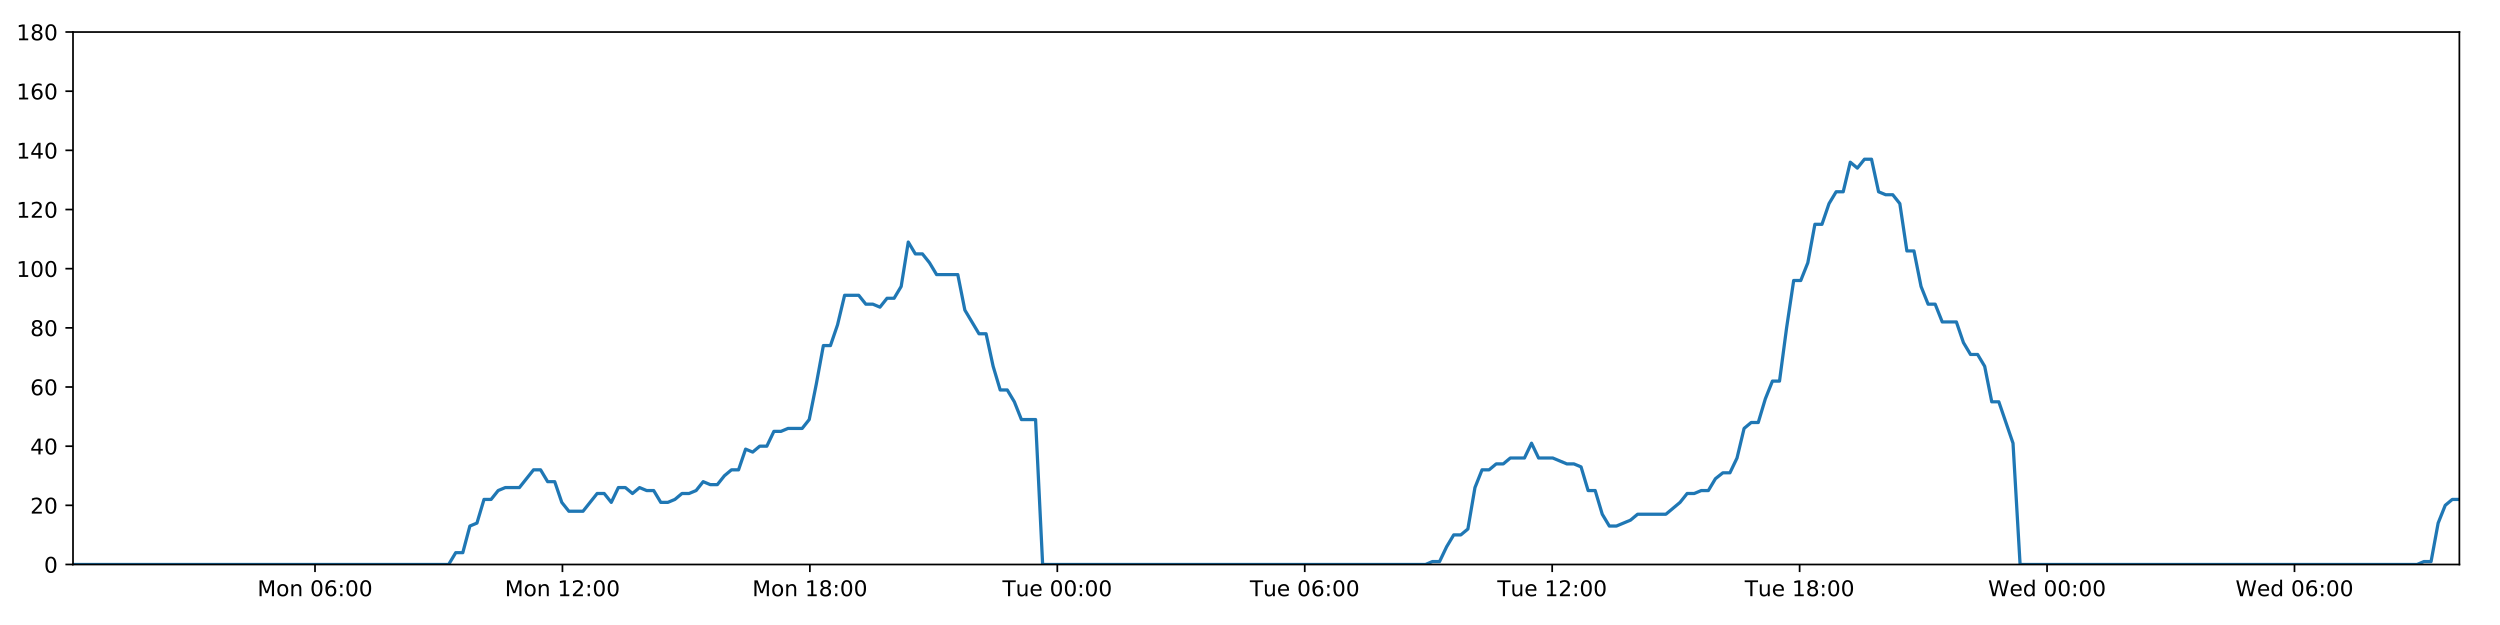
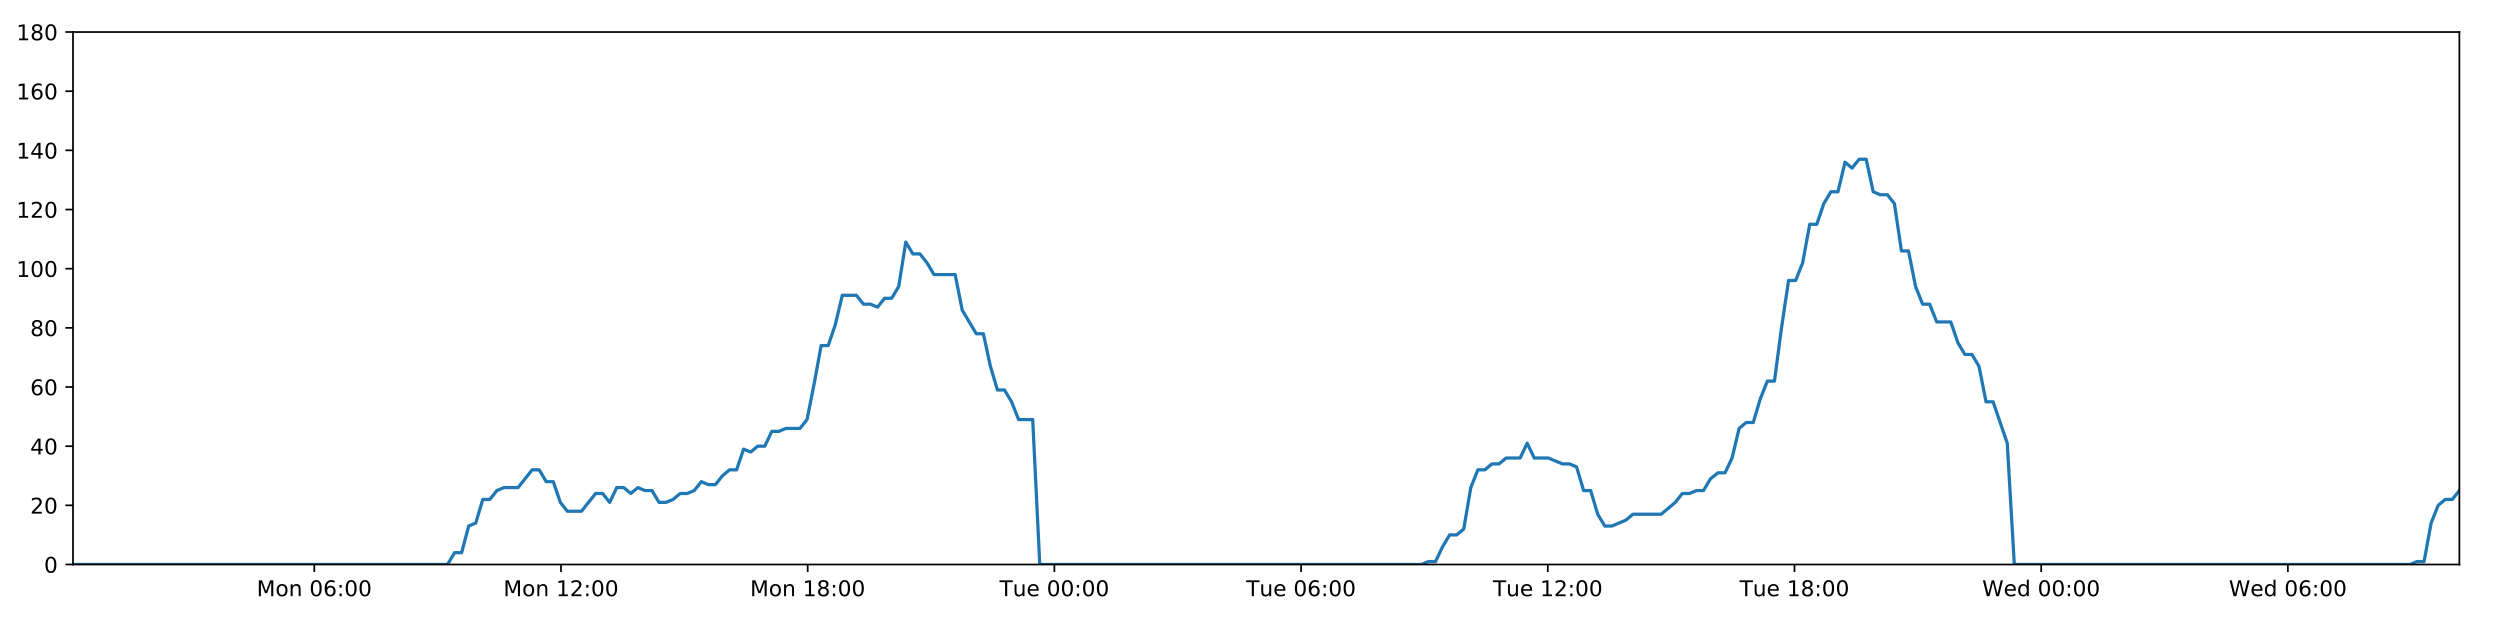
<svg xmlns="http://www.w3.org/2000/svg" xmlns:xlink="http://www.w3.org/1999/xlink" height="288pt" version="1.1" viewBox="0 0 1152 288" width="1152pt">
  <defs>
    <style type="text/css">
*{stroke-linecap:butt;stroke-linejoin:round;}
  </style>
  </defs>
  <g id="figure_1">
    <g id="patch_1">
      <path d="M 0 288  L 1152 288  L 1152 0  L 0 0  z " style="fill:#ffffff;" />
    </g>
    <g id="axes_1">
      <g id="patch_2">
        <path d="M 33.64 260.12  L 1133.28 260.12  L 1133.28 14.76  L 33.64 14.76  z " style="fill:#ffffff;" />
      </g>
      <g id="matplotlib.axis_1">
        <g id="xtick_1">
          <g id="line2d_1">
            <defs>
-               <path d="M 0 0  L 0 3.5  " id="m2677b15692" style="stroke:#000000;stroke-width:0.8;" />
-             </defs>
-             <g>
-               <use style="stroke:#000000;stroke-width:0.8;" x="145.155" xlink:href="#m2677b15692" y="260.12" />
+               <path d="M 0 0  L 0 3.5  " id="me477898069" style="stroke:#000000;stroke-width:0.8;" />
+             </defs>
+             <g>
+               <use style="stroke:#000000;stroke-width:0.8;" x="144.824" xlink:href="#me477898069" y="260.12" />
            </g>
          </g>
          <g id="text_1">
            <defs>
              <path d="M 9.812 72.906  L 24.516 72.906  L 43.109 23.297  L 61.812 72.906  L 76.516 72.906  L 76.516 0  L 66.891 0  L 66.891 64.016  L 48.094 14.016  L 38.188 14.016  L 19.391 64.016  L 19.391 0  L 9.812 0  z " id="DejaVuSans-77" />
              <path d="M 30.609 48.391  Q 23.391 48.391 19.188 42.75  Q 14.984 37.109 14.984 27.297  Q 14.984 17.484 19.156 11.844  Q 23.344 6.203 30.609 6.203  Q 37.797 6.203 41.984 11.859  Q 46.188 17.531 46.188 27.297  Q 46.188 37.016 41.984 42.703  Q 37.797 48.391 30.609 48.391  z M 30.609 56  Q 42.328 56 49.016 48.375  Q 55.719 40.766 55.719 27.297  Q 55.719 13.875 49.016 6.219  Q 42.328 -1.422 30.609 -1.422  Q 18.844 -1.422 12.172 6.219  Q 5.516 13.875 5.516 27.297  Q 5.516 40.766 12.172 48.375  Q 18.844 56 30.609 56  z " id="DejaVuSans-111" />
              <path d="M 54.891 33.016  L 54.891 0  L 45.906 0  L 45.906 32.719  Q 45.906 40.484 42.875 44.328  Q 39.844 48.188 33.797 48.188  Q 26.516 48.188 22.312 43.547  Q 18.109 38.922 18.109 30.906  L 18.109 0  L 9.078 0  L 9.078 54.688  L 18.109 54.688  L 18.109 46.188  Q 21.344 51.125 25.703 53.562  Q 30.078 56 35.797 56  Q 45.219 56 50.047 50.172  Q 54.891 44.344 54.891 33.016  z " id="DejaVuSans-110" />
              <path id="DejaVuSans-32" />
              <path d="M 31.781 66.406  Q 24.172 66.406 20.328 58.906  Q 16.5 51.422 16.5 36.375  Q 16.5 21.391 20.328 13.891  Q 24.172 6.391 31.781 6.391  Q 39.453 6.391 43.281 13.891  Q 47.125 21.391 47.125 36.375  Q 47.125 51.422 43.281 58.906  Q 39.453 66.406 31.781 66.406  z M 31.781 74.219  Q 44.047 74.219 50.516 64.516  Q 56.984 54.828 56.984 36.375  Q 56.984 17.969 50.516 8.266  Q 44.047 -1.422 31.781 -1.422  Q 19.531 -1.422 13.062 8.266  Q 6.594 17.969 6.594 36.375  Q 6.594 54.828 13.062 64.516  Q 19.531 74.219 31.781 74.219  z " id="DejaVuSans-48" />
              <path d="M 33.016 40.375  Q 26.375 40.375 22.484 35.828  Q 18.609 31.297 18.609 23.391  Q 18.609 15.531 22.484 10.953  Q 26.375 6.391 33.016 6.391  Q 39.656 6.391 43.531 10.953  Q 47.406 15.531 47.406 23.391  Q 47.406 31.297 43.531 35.828  Q 39.656 40.375 33.016 40.375  z M 52.594 71.297  L 52.594 62.312  Q 48.875 64.062 45.094 64.984  Q 41.312 65.922 37.594 65.922  Q 27.828 65.922 22.672 59.328  Q 17.531 52.734 16.797 39.406  Q 19.672 43.656 24.016 45.922  Q 28.375 48.188 33.594 48.188  Q 44.578 48.188 50.953 41.516  Q 57.328 34.859 57.328 23.391  Q 57.328 12.156 50.688 5.359  Q 44.047 -1.422 33.016 -1.422  Q 20.359 -1.422 13.672 8.266  Q 6.984 17.969 6.984 36.375  Q 6.984 53.656 15.188 63.938  Q 23.391 74.219 37.203 74.219  Q 40.922 74.219 44.703 73.484  Q 48.484 72.75 52.594 71.297  z " id="DejaVuSans-54" />
              <path d="M 11.719 12.406  L 22.016 12.406  L 22.016 0  L 11.719 0  z M 11.719 51.703  L 22.016 51.703  L 22.016 39.312  L 11.719 39.312  z " id="DejaVuSans-58" />
            </defs>
-             <g transform="translate(118.6143 274.7184)scale(0.1 -0.1)">
+             <g transform="translate(118.2832 274.7184)scale(0.1 -0.1)">
              <use xlink:href="#DejaVuSans-77" />
              <use x="86.279" xlink:href="#DejaVuSans-111" />
              <use x="147.461" xlink:href="#DejaVuSans-110" />
              <use x="210.84" xlink:href="#DejaVuSans-32" />
              <use x="242.627" xlink:href="#DejaVuSans-48" />
              <use x="306.25" xlink:href="#DejaVuSans-54" />
              <use x="369.873" xlink:href="#DejaVuSans-58" />
              <use x="403.564" xlink:href="#DejaVuSans-48" />
              <use x="467.188" xlink:href="#DejaVuSans-48" />
            </g>
          </g>
        </g>
        <g id="xtick_2">
          <g id="line2d_2">
            <g>
-               <use style="stroke:#000000;stroke-width:0.8;" x="259.173" xlink:href="#m2677b15692" y="260.12" />
+               <use style="stroke:#000000;stroke-width:0.8;" x="258.503" xlink:href="#me477898069" y="260.12" />
            </g>
          </g>
          <g id="text_2">
            <defs>
              <path d="M 12.406 8.297  L 28.516 8.297  L 28.516 63.922  L 10.984 60.406  L 10.984 69.391  L 28.422 72.906  L 38.281 72.906  L 38.281 8.297  L 54.391 8.297  L 54.391 0  L 12.406 0  z " id="DejaVuSans-49" />
              <path d="M 19.188 8.297  L 53.609 8.297  L 53.609 0  L 7.328 0  L 7.328 8.297  Q 12.938 14.109 22.625 23.891  Q 32.328 33.688 34.812 36.531  Q 39.547 41.844 41.422 45.531  Q 43.312 49.219 43.312 52.781  Q 43.312 58.594 39.234 62.25  Q 35.156 65.922 28.609 65.922  Q 23.969 65.922 18.812 64.312  Q 13.672 62.703 7.812 59.422  L 7.812 69.391  Q 13.766 71.781 18.938 73  Q 24.125 74.219 28.422 74.219  Q 39.75 74.219 46.484 68.547  Q 53.219 62.891 53.219 53.422  Q 53.219 48.922 51.531 44.891  Q 49.859 40.875 45.406 35.406  Q 44.188 33.984 37.641 27.219  Q 31.109 20.453 19.188 8.297  z " id="DejaVuSans-50" />
            </defs>
-             <g transform="translate(232.6324 274.7184)scale(0.1 -0.1)">
+             <g transform="translate(231.9626 274.7184)scale(0.1 -0.1)">
              <use xlink:href="#DejaVuSans-77" />
              <use x="86.279" xlink:href="#DejaVuSans-111" />
              <use x="147.461" xlink:href="#DejaVuSans-110" />
              <use x="210.84" xlink:href="#DejaVuSans-32" />
              <use x="242.627" xlink:href="#DejaVuSans-49" />
              <use x="306.25" xlink:href="#DejaVuSans-50" />
              <use x="369.873" xlink:href="#DejaVuSans-58" />
              <use x="403.564" xlink:href="#DejaVuSans-48" />
              <use x="467.188" xlink:href="#DejaVuSans-48" />
            </g>
          </g>
        </g>
        <g id="xtick_3">
          <g id="line2d_3">
            <g>
-               <use style="stroke:#000000;stroke-width:0.8;" x="373.191" xlink:href="#m2677b15692" y="260.12" />
+               <use style="stroke:#000000;stroke-width:0.8;" x="372.183" xlink:href="#me477898069" y="260.12" />
            </g>
          </g>
          <g id="text_3">
            <defs>
              <path d="M 31.781 34.625  Q 24.75 34.625 20.719 30.859  Q 16.703 27.094 16.703 20.516  Q 16.703 13.922 20.719 10.156  Q 24.75 6.391 31.781 6.391  Q 38.812 6.391 42.859 10.172  Q 46.922 13.969 46.922 20.516  Q 46.922 27.094 42.891 30.859  Q 38.875 34.625 31.781 34.625  z M 21.922 38.812  Q 15.578 40.375 12.031 44.719  Q 8.5 49.078 8.5 55.328  Q 8.5 64.062 14.719 69.141  Q 20.953 74.219 31.781 74.219  Q 42.672 74.219 48.875 69.141  Q 55.078 64.062 55.078 55.328  Q 55.078 49.078 51.531 44.719  Q 48 40.375 41.703 38.812  Q 48.828 37.156 52.797 32.312  Q 56.781 27.484 56.781 20.516  Q 56.781 9.906 50.312 4.234  Q 43.844 -1.422 31.781 -1.422  Q 19.734 -1.422 13.25 4.234  Q 6.781 9.906 6.781 20.516  Q 6.781 27.484 10.781 32.312  Q 14.797 37.156 21.922 38.812  z M 18.312 54.391  Q 18.312 48.734 21.844 45.562  Q 25.391 42.391 31.781 42.391  Q 38.141 42.391 41.719 45.562  Q 45.312 48.734 45.312 54.391  Q 45.312 60.062 41.719 63.234  Q 38.141 66.406 31.781 66.406  Q 25.391 66.406 21.844 63.234  Q 18.312 60.062 18.312 54.391  z " id="DejaVuSans-56" />
            </defs>
-             <g transform="translate(346.6504 274.7184)scale(0.1 -0.1)">
+             <g transform="translate(345.642 274.7184)scale(0.1 -0.1)">
              <use xlink:href="#DejaVuSans-77" />
              <use x="86.279" xlink:href="#DejaVuSans-111" />
              <use x="147.461" xlink:href="#DejaVuSans-110" />
              <use x="210.84" xlink:href="#DejaVuSans-32" />
              <use x="242.627" xlink:href="#DejaVuSans-49" />
              <use x="306.25" xlink:href="#DejaVuSans-56" />
              <use x="369.873" xlink:href="#DejaVuSans-58" />
              <use x="403.564" xlink:href="#DejaVuSans-48" />
              <use x="467.188" xlink:href="#DejaVuSans-48" />
            </g>
          </g>
        </g>
        <g id="xtick_4">
          <g id="line2d_4">
            <g>
-               <use style="stroke:#000000;stroke-width:0.8;" x="487.209" xlink:href="#m2677b15692" y="260.12" />
+               <use style="stroke:#000000;stroke-width:0.8;" x="485.862" xlink:href="#me477898069" y="260.12" />
            </g>
          </g>
          <g id="text_4">
            <defs>
              <path d="M -0.297 72.906  L 61.375 72.906  L 61.375 64.594  L 35.5 64.594  L 35.5 0  L 25.594 0  L 25.594 64.594  L -0.297 64.594  z " id="DejaVuSans-84" />
              <path d="M 8.5 21.578  L 8.5 54.688  L 17.484 54.688  L 17.484 21.922  Q 17.484 14.156 20.5 10.266  Q 23.531 6.391 29.594 6.391  Q 36.859 6.391 41.078 11.031  Q 45.312 15.672 45.312 23.688  L 45.312 54.688  L 54.297 54.688  L 54.297 0  L 45.312 0  L 45.312 8.406  Q 42.047 3.422 37.719 1  Q 33.406 -1.422 27.688 -1.422  Q 18.266 -1.422 13.375 4.438  Q 8.5 10.297 8.5 21.578  z M 31.109 56  z " id="DejaVuSans-117" />
              <path d="M 56.203 29.594  L 56.203 25.203  L 14.891 25.203  Q 15.484 15.922 20.484 11.062  Q 25.484 6.203 34.422 6.203  Q 39.594 6.203 44.453 7.469  Q 49.312 8.734 54.109 11.281  L 54.109 2.781  Q 49.266 0.734 44.188 -0.344  Q 39.109 -1.422 33.891 -1.422  Q 20.797 -1.422 13.156 6.188  Q 5.516 13.812 5.516 26.812  Q 5.516 40.234 12.766 48.109  Q 20.016 56 32.328 56  Q 43.359 56 49.781 48.891  Q 56.203 41.797 56.203 29.594  z M 47.219 32.234  Q 47.125 39.594 43.094 43.984  Q 39.062 48.391 32.422 48.391  Q 24.906 48.391 20.391 44.141  Q 15.875 39.891 15.188 32.172  z " id="DejaVuSans-101" />
            </defs>
-             <g transform="translate(461.9231 274.7184)scale(0.1 -0.1)">
+             <g transform="translate(460.5762 274.7184)scale(0.1 -0.1)">
              <use xlink:href="#DejaVuSans-84" />
              <use x="60.85" xlink:href="#DejaVuSans-117" />
              <use x="124.229" xlink:href="#DejaVuSans-101" />
              <use x="185.752" xlink:href="#DejaVuSans-32" />
              <use x="217.539" xlink:href="#DejaVuSans-48" />
              <use x="281.162" xlink:href="#DejaVuSans-48" />
              <use x="344.785" xlink:href="#DejaVuSans-58" />
              <use x="378.477" xlink:href="#DejaVuSans-48" />
              <use x="442.1" xlink:href="#DejaVuSans-48" />
            </g>
          </g>
        </g>
        <g id="xtick_5">
          <g id="line2d_5">
            <g>
-               <use style="stroke:#000000;stroke-width:0.8;" x="601.227" xlink:href="#m2677b15692" y="260.12" />
+               <use style="stroke:#000000;stroke-width:0.8;" x="599.542" xlink:href="#me477898069" y="260.12" />
            </g>
          </g>
          <g id="text_5">
-             <g transform="translate(575.9412 274.7184)scale(0.1 -0.1)">
+             <g transform="translate(574.2556 274.7184)scale(0.1 -0.1)">
              <use xlink:href="#DejaVuSans-84" />
              <use x="60.85" xlink:href="#DejaVuSans-117" />
              <use x="124.229" xlink:href="#DejaVuSans-101" />
              <use x="185.752" xlink:href="#DejaVuSans-32" />
              <use x="217.539" xlink:href="#DejaVuSans-48" />
              <use x="281.162" xlink:href="#DejaVuSans-54" />
              <use x="344.785" xlink:href="#DejaVuSans-58" />
              <use x="378.477" xlink:href="#DejaVuSans-48" />
              <use x="442.1" xlink:href="#DejaVuSans-48" />
            </g>
          </g>
        </g>
        <g id="xtick_6">
          <g id="line2d_6">
            <g>
-               <use style="stroke:#000000;stroke-width:0.8;" x="715.245" xlink:href="#m2677b15692" y="260.12" />
+               <use style="stroke:#000000;stroke-width:0.8;" x="713.221" xlink:href="#me477898069" y="260.12" />
            </g>
          </g>
          <g id="text_6">
-             <g transform="translate(689.9592 274.7184)scale(0.1 -0.1)">
+             <g transform="translate(687.935 274.7184)scale(0.1 -0.1)">
              <use xlink:href="#DejaVuSans-84" />
              <use x="60.85" xlink:href="#DejaVuSans-117" />
              <use x="124.229" xlink:href="#DejaVuSans-101" />
              <use x="185.752" xlink:href="#DejaVuSans-32" />
              <use x="217.539" xlink:href="#DejaVuSans-49" />
              <use x="281.162" xlink:href="#DejaVuSans-50" />
              <use x="344.785" xlink:href="#DejaVuSans-58" />
              <use x="378.477" xlink:href="#DejaVuSans-48" />
              <use x="442.1" xlink:href="#DejaVuSans-48" />
            </g>
          </g>
        </g>
        <g id="xtick_7">
          <g id="line2d_7">
            <g>
-               <use style="stroke:#000000;stroke-width:0.8;" x="829.263" xlink:href="#m2677b15692" y="260.12" />
+               <use style="stroke:#000000;stroke-width:0.8;" x="826.9" xlink:href="#me477898069" y="260.12" />
            </g>
          </g>
          <g id="text_7">
-             <g transform="translate(803.9772 274.7184)scale(0.1 -0.1)">
+             <g transform="translate(801.6145 274.7184)scale(0.1 -0.1)">
              <use xlink:href="#DejaVuSans-84" />
              <use x="60.85" xlink:href="#DejaVuSans-117" />
              <use x="124.229" xlink:href="#DejaVuSans-101" />
              <use x="185.752" xlink:href="#DejaVuSans-32" />
              <use x="217.539" xlink:href="#DejaVuSans-49" />
              <use x="281.162" xlink:href="#DejaVuSans-56" />
              <use x="344.785" xlink:href="#DejaVuSans-58" />
              <use x="378.477" xlink:href="#DejaVuSans-48" />
              <use x="442.1" xlink:href="#DejaVuSans-48" />
            </g>
          </g>
        </g>
        <g id="xtick_8">
          <g id="line2d_8">
            <g>
-               <use style="stroke:#000000;stroke-width:0.8;" x="943.281" xlink:href="#m2677b15692" y="260.12" />
+               <use style="stroke:#000000;stroke-width:0.8;" x="940.58" xlink:href="#me477898069" y="260.12" />
            </g>
          </g>
          <g id="text_8">
            <defs>
              <path d="M 3.328 72.906  L 13.281 72.906  L 28.609 11.281  L 43.891 72.906  L 54.984 72.906  L 70.312 11.281  L 85.594 72.906  L 95.609 72.906  L 77.297 0  L 64.891 0  L 49.516 63.281  L 33.984 0  L 21.578 0  z " id="DejaVuSans-87" />
              <path d="M 45.406 46.391  L 45.406 75.984  L 54.391 75.984  L 54.391 0  L 45.406 0  L 45.406 8.203  Q 42.578 3.328 38.25 0.953  Q 33.938 -1.422 27.875 -1.422  Q 17.969 -1.422 11.734 6.484  Q 5.516 14.406 5.516 27.297  Q 5.516 40.188 11.734 48.094  Q 17.969 56 27.875 56  Q 33.938 56 38.25 53.625  Q 42.578 51.266 45.406 46.391  z M 14.797 27.297  Q 14.797 17.391 18.875 11.75  Q 22.953 6.109 30.078 6.109  Q 37.203 6.109 41.297 11.75  Q 45.406 17.391 45.406 27.297  Q 45.406 37.203 41.297 42.844  Q 37.203 48.484 30.078 48.484  Q 22.953 48.484 18.875 42.844  Q 14.797 37.203 14.797 27.297  z " id="DejaVuSans-100" />
            </defs>
-             <g transform="translate(916.0922 274.7184)scale(0.1 -0.1)">
+             <g transform="translate(913.3908 274.7184)scale(0.1 -0.1)">
              <use xlink:href="#DejaVuSans-87" />
              <use x="98.799" xlink:href="#DejaVuSans-101" />
              <use x="160.322" xlink:href="#DejaVuSans-100" />
              <use x="223.799" xlink:href="#DejaVuSans-32" />
              <use x="255.586" xlink:href="#DejaVuSans-48" />
              <use x="319.209" xlink:href="#DejaVuSans-48" />
              <use x="382.832" xlink:href="#DejaVuSans-58" />
              <use x="416.523" xlink:href="#DejaVuSans-48" />
              <use x="480.146" xlink:href="#DejaVuSans-48" />
            </g>
          </g>
        </g>
        <g id="xtick_9">
          <g id="line2d_9">
            <g>
-               <use style="stroke:#000000;stroke-width:0.8;" x="1057.299" xlink:href="#m2677b15692" y="260.12" />
+               <use style="stroke:#000000;stroke-width:0.8;" x="1054.259" xlink:href="#me477898069" y="260.12" />
            </g>
          </g>
          <g id="text_9">
-             <g transform="translate(1030.11 274.7184)scale(0.1 -0.1)">
+             <g transform="translate(1027.07 274.7184)scale(0.1 -0.1)">
              <use xlink:href="#DejaVuSans-87" />
              <use x="98.799" xlink:href="#DejaVuSans-101" />
              <use x="160.322" xlink:href="#DejaVuSans-100" />
              <use x="223.799" xlink:href="#DejaVuSans-32" />
              <use x="255.586" xlink:href="#DejaVuSans-48" />
              <use x="319.209" xlink:href="#DejaVuSans-54" />
              <use x="382.832" xlink:href="#DejaVuSans-58" />
              <use x="416.523" xlink:href="#DejaVuSans-48" />
              <use x="480.146" xlink:href="#DejaVuSans-48" />
            </g>
          </g>
        </g>
      </g>
      <g id="matplotlib.axis_2">
        <g id="ytick_1">
          <g id="line2d_10">
            <defs>
-               <path d="M 0 0  L -3.5 0  " id="m94c55634f0" style="stroke:#000000;stroke-width:0.8;" />
-             </defs>
-             <g>
-               <use style="stroke:#000000;stroke-width:0.8;" x="33.64" xlink:href="#m94c55634f0" y="260.12" />
+               <path d="M 0 0  L -3.5 0  " id="m294cc44616" style="stroke:#000000;stroke-width:0.8;" />
+             </defs>
+             <g>
+               <use style="stroke:#000000;stroke-width:0.8;" x="33.64" xlink:href="#m294cc44616" y="260.12" />
            </g>
          </g>
          <g id="text_10">
            <g transform="translate(20.2775 263.9192)scale(0.1 -0.1)">
              <use xlink:href="#DejaVuSans-48" />
            </g>
          </g>
        </g>
        <g id="ytick_2">
          <g id="line2d_11">
            <g>
-               <use style="stroke:#000000;stroke-width:0.8;" x="33.64" xlink:href="#m94c55634f0" y="232.858" />
+               <use style="stroke:#000000;stroke-width:0.8;" x="33.64" xlink:href="#m294cc44616" y="232.858" />
            </g>
          </g>
          <g id="text_11">
            <g transform="translate(13.915 236.657)scale(0.1 -0.1)">
              <use xlink:href="#DejaVuSans-50" />
              <use x="63.623" xlink:href="#DejaVuSans-48" />
            </g>
          </g>
        </g>
        <g id="ytick_3">
          <g id="line2d_12">
            <g>
-               <use style="stroke:#000000;stroke-width:0.8;" x="33.64" xlink:href="#m94c55634f0" y="205.596" />
+               <use style="stroke:#000000;stroke-width:0.8;" x="33.64" xlink:href="#m294cc44616" y="205.596" />
            </g>
          </g>
          <g id="text_12">
            <defs>
              <path d="M 37.797 64.312  L 12.891 25.391  L 37.797 25.391  z M 35.203 72.906  L 47.609 72.906  L 47.609 25.391  L 58.016 25.391  L 58.016 17.188  L 47.609 17.188  L 47.609 0  L 37.797 0  L 37.797 17.188  L 4.891 17.188  L 4.891 26.703  z " id="DejaVuSans-52" />
            </defs>
            <g transform="translate(13.915 209.3948)scale(0.1 -0.1)">
              <use xlink:href="#DejaVuSans-52" />
              <use x="63.623" xlink:href="#DejaVuSans-48" />
            </g>
          </g>
        </g>
        <g id="ytick_4">
          <g id="line2d_13">
            <g>
-               <use style="stroke:#000000;stroke-width:0.8;" x="33.64" xlink:href="#m94c55634f0" y="178.333" />
+               <use style="stroke:#000000;stroke-width:0.8;" x="33.64" xlink:href="#m294cc44616" y="178.333" />
            </g>
          </g>
          <g id="text_13">
            <g transform="translate(13.915 182.1326)scale(0.1 -0.1)">
              <use xlink:href="#DejaVuSans-54" />
              <use x="63.623" xlink:href="#DejaVuSans-48" />
            </g>
          </g>
        </g>
        <g id="ytick_5">
          <g id="line2d_14">
            <g>
-               <use style="stroke:#000000;stroke-width:0.8;" x="33.64" xlink:href="#m94c55634f0" y="151.071" />
+               <use style="stroke:#000000;stroke-width:0.8;" x="33.64" xlink:href="#m294cc44616" y="151.071" />
            </g>
          </g>
          <g id="text_14">
            <g transform="translate(13.915 154.8703)scale(0.1 -0.1)">
              <use xlink:href="#DejaVuSans-56" />
              <use x="63.623" xlink:href="#DejaVuSans-48" />
            </g>
          </g>
        </g>
        <g id="ytick_6">
          <g id="line2d_15">
            <g>
-               <use style="stroke:#000000;stroke-width:0.8;" x="33.64" xlink:href="#m94c55634f0" y="123.809" />
+               <use style="stroke:#000000;stroke-width:0.8;" x="33.64" xlink:href="#m294cc44616" y="123.809" />
            </g>
          </g>
          <g id="text_15">
            <g transform="translate(7.5525 127.6081)scale(0.1 -0.1)">
              <use xlink:href="#DejaVuSans-49" />
              <use x="63.623" xlink:href="#DejaVuSans-48" />
              <use x="127.246" xlink:href="#DejaVuSans-48" />
            </g>
          </g>
        </g>
        <g id="ytick_7">
          <g id="line2d_16">
            <g>
-               <use style="stroke:#000000;stroke-width:0.8;" x="33.64" xlink:href="#m94c55634f0" y="96.547" />
+               <use style="stroke:#000000;stroke-width:0.8;" x="33.64" xlink:href="#m294cc44616" y="96.547" />
            </g>
          </g>
          <g id="text_16">
            <g transform="translate(7.5525 100.3459)scale(0.1 -0.1)">
              <use xlink:href="#DejaVuSans-49" />
              <use x="63.623" xlink:href="#DejaVuSans-50" />
              <use x="127.246" xlink:href="#DejaVuSans-48" />
            </g>
          </g>
        </g>
        <g id="ytick_8">
          <g id="line2d_17">
            <g>
-               <use style="stroke:#000000;stroke-width:0.8;" x="33.64" xlink:href="#m94c55634f0" y="69.284" />
+               <use style="stroke:#000000;stroke-width:0.8;" x="33.64" xlink:href="#m294cc44616" y="69.284" />
            </g>
          </g>
          <g id="text_17">
            <g transform="translate(7.5525 73.08366)scale(0.1 -0.1)">
              <use xlink:href="#DejaVuSans-49" />
              <use x="63.623" xlink:href="#DejaVuSans-52" />
              <use x="127.246" xlink:href="#DejaVuSans-48" />
            </g>
          </g>
        </g>
        <g id="ytick_9">
          <g id="line2d_18">
            <g>
-               <use style="stroke:#000000;stroke-width:0.8;" x="33.64" xlink:href="#m94c55634f0" y="42.022" />
+               <use style="stroke:#000000;stroke-width:0.8;" x="33.64" xlink:href="#m294cc44616" y="42.022" />
            </g>
          </g>
          <g id="text_18">
            <g transform="translate(7.5525 45.82144)scale(0.1 -0.1)">
              <use xlink:href="#DejaVuSans-49" />
              <use x="63.623" xlink:href="#DejaVuSans-54" />
              <use x="127.246" xlink:href="#DejaVuSans-48" />
            </g>
          </g>
        </g>
        <g id="ytick_10">
          <g id="line2d_19">
            <g>
-               <use style="stroke:#000000;stroke-width:0.8;" x="33.64" xlink:href="#m94c55634f0" y="14.76" />
+               <use style="stroke:#000000;stroke-width:0.8;" x="33.64" xlink:href="#m294cc44616" y="14.76" />
            </g>
          </g>
          <g id="text_19">
            <g transform="translate(7.5525 18.55922)scale(0.1 -0.1)">
              <use xlink:href="#DejaVuSans-49" />
              <use x="63.623" xlink:href="#DejaVuSans-56" />
              <use x="127.246" xlink:href="#DejaVuSans-48" />
            </g>
          </g>
        </g>
      </g>
      <g id="line2d_20">
-         <path clip-path="url(#p74d686fe74)" d="M 33.64 260.12  L 206.737 260.12  L 209.996 254.668  L 213.253 254.668  L 216.517 242.4  L 219.773 241.036  L 223.029 230.132  L 226.294 230.132  L 229.562 226.042  L 232.82 224.679  L 239.334 224.679  L 245.846 216.5  L 249.102 216.5  L 252.357 221.953  L 255.615 221.953  L 258.869 231.495  L 262.129 235.584  L 268.642 235.584  L 275.162 227.405  L 278.417 227.405  L 281.674 231.495  L 284.932 224.679  L 288.187 224.679  L 291.442 227.405  L 294.711 224.679  L 297.969 226.042  L 301.226 226.042  L 304.483 231.495  L 307.74 231.495  L 310.994 230.132  L 314.249 227.405  L 317.505 227.405  L 320.765 226.042  L 324.025 221.953  L 327.285 223.316  L 330.548 223.316  L 333.806 219.227  L 337.063 216.5  L 340.319 216.5  L 343.576 206.959  L 346.834 208.322  L 350.091 205.596  L 353.35 205.596  L 356.607 198.78  L 359.863 198.78  L 363.12 197.417  L 369.637 197.417  L 372.892 193.328  L 376.149 176.97  L 379.405 159.25  L 382.666 159.25  L 385.93 149.708  L 389.19 136.077  L 395.708 136.077  L 398.967 140.166  L 402.223 140.166  L 405.484 141.529  L 408.742 137.44  L 412 137.44  L 415.262 131.988  L 418.531 111.541  L 421.789 116.993  L 425.052 116.993  L 428.312 121.083  L 431.578 126.535  L 441.35 126.535  L 444.606 142.892  L 451.117 153.797  L 454.38 153.797  L 457.636 168.792  L 460.896 179.696  L 464.152 179.696  L 467.41 185.149  L 470.668 193.328  L 477.189 193.328  L 480.447 260.12  L 656.882 260.12  L 660.087 258.757  L 663.353 258.757  L 666.609 251.941  L 669.865 246.489  L 673.13 246.489  L 676.4 243.763  L 679.659 224.679  L 682.92 216.5  L 686.177 216.5  L 689.436 213.774  L 692.692 213.774  L 695.951 211.048  L 702.467 211.048  L 705.728 204.232  L 708.988 211.048  L 715.501 211.048  L 722.021 213.774  L 725.285 213.774  L 728.545 215.137  L 731.803 226.042  L 735.061 226.042  L 738.319 236.947  L 741.581 242.4  L 744.836 242.4  L 751.351 239.673  L 754.611 236.947  L 767.653 236.947  L 774.174 231.495  L 777.436 227.405  L 780.695 227.405  L 783.955 226.042  L 787.211 226.042  L 790.469 220.59  L 793.897 217.864  L 797.159 217.864  L 800.419 211.048  L 803.677 197.417  L 806.936 194.691  L 810.2 194.691  L 813.467 183.786  L 816.735 175.607  L 819.998 175.607  L 823.263 151.071  L 826.526 129.261  L 829.787 129.261  L 833.045 121.083  L 836.302 103.362  L 839.561 103.362  L 842.82 93.82  L 846.091 88.368  L 849.349 88.368  L 852.606 74.737  L 855.869 77.463  L 859.137 73.374  L 862.394 73.374  L 865.653 88.368  L 868.916 89.731  L 872.174 89.731  L 875.438 93.82  L 878.695 115.63  L 881.956 115.63  L 885.214 131.988  L 888.472 140.166  L 891.729 140.166  L 894.986 148.345  L 901.498 148.345  L 904.76 157.887  L 908.018 163.339  L 911.281 163.339  L 914.537 168.792  L 917.801 185.149  L 921.058 185.149  L 927.594 204.232  L 930.858 260.12  L 1113.774 260.12  L 1116.979 258.757  L 1120.236 258.757  L 1123.497 241.036  L 1126.762 232.858  L 1130.021 230.132  L 1133.28 230.132  L 1133.28 230.132  " style="fill:none;stroke:#1f77b4;stroke-linecap:square;stroke-width:1.5;" />
+         <path clip-path="url(#p8af4a01c4d)" d="M 33.64 260.12  L 206.223 260.12  L 209.472 254.668  L 212.72 254.668  L 215.974 242.4  L 219.22 241.036  L 222.466 230.132  L 225.722 230.132  L 228.98 226.042  L 232.229 224.679  L 238.723 224.679  L 245.216 216.5  L 248.462 216.5  L 251.708 221.953  L 254.955 221.953  L 258.201 231.495  L 261.451 235.584  L 267.945 235.584  L 274.445 227.405  L 277.691 227.405  L 280.937 231.495  L 284.186 224.679  L 287.431 224.679  L 290.676 227.405  L 293.935 224.679  L 297.184 226.042  L 300.432 226.042  L 303.678 231.495  L 306.926 231.495  L 310.171 230.132  L 313.415 227.405  L 316.662 227.405  L 319.912 226.042  L 323.163 221.953  L 326.413 223.316  L 329.666 223.316  L 332.914 219.227  L 336.162 216.5  L 339.408 216.5  L 342.655 206.959  L 345.904 208.322  L 349.151 205.596  L 352.401 205.596  L 355.648 198.78  L 358.894 198.78  L 362.141 197.417  L 368.639 197.417  L 371.885 193.328  L 375.132 176.97  L 378.378 159.25  L 381.629 159.25  L 384.884 149.708  L 388.134 136.077  L 394.633 136.077  L 397.882 140.166  L 401.129 140.166  L 404.379 141.529  L 407.628 137.44  L 410.876 137.44  L 414.129 131.988  L 417.388 111.541  L 420.637 116.993  L 423.89 116.993  L 427.14 121.083  L 430.397 126.535  L 440.139 126.535  L 443.386 142.892  L 449.877 153.797  L 453.13 153.797  L 456.377 168.792  L 459.627 179.696  L 462.873 179.696  L 466.122 185.149  L 469.37 193.328  L 475.872 193.328  L 479.12 260.12  L 655.031 260.12  L 658.227 258.757  L 661.483 258.757  L 664.729 251.941  L 667.976 246.489  L 671.231 246.489  L 674.492 243.763  L 677.741 224.679  L 680.992 216.5  L 684.239 216.5  L 687.488 213.774  L 690.735 213.774  L 693.984 211.048  L 700.481 211.048  L 703.732 204.232  L 706.982 211.048  L 713.476 211.048  L 719.976 213.774  L 723.231 213.774  L 726.481 215.137  L 729.729 226.042  L 732.978 226.042  L 736.226 236.947  L 739.478 242.4  L 742.724 242.4  L 749.22 239.673  L 752.47 236.947  L 765.473 236.947  L 771.974 231.495  L 775.227 227.405  L 778.476 227.405  L 781.727 226.042  L 784.973 226.042  L 788.222 220.59  L 791.639 217.864  L 794.892 217.864  L 798.142 211.048  L 801.39 197.417  L 804.64 194.691  L 807.893 194.691  L 811.151 183.786  L 814.409 175.607  L 817.663 175.607  L 820.918 151.071  L 824.172 129.261  L 827.423 129.261  L 830.671 121.083  L 833.919 103.362  L 837.167 103.362  L 840.417 93.82  L 843.678 88.368  L 846.927 88.368  L 850.174 74.737  L 853.427 77.463  L 856.686 73.374  L 859.933 73.374  L 863.183 88.368  L 866.435 89.731  L 869.684 89.731  L 872.938 93.82  L 876.186 115.63  L 879.436 115.63  L 882.686 131.988  L 885.933 140.166  L 889.181 140.166  L 892.428 148.345  L 898.921 148.345  L 902.173 157.887  L 905.421 163.339  L 908.675 163.339  L 911.921 168.792  L 915.175 185.149  L 918.422 185.149  L 924.94 204.232  L 928.193 260.12  L 1110.566 260.12  L 1113.762 258.757  L 1117.01 258.757  L 1120.26 241.036  L 1123.515 232.858  L 1126.765 230.132  L 1130.014 230.132  L 1133.28 226.042  L 1133.28 226.042  " style="fill:none;stroke:#1f77b4;stroke-linecap:square;stroke-width:1.5;" />
      </g>
      <g id="patch_3">
        <path d="M 33.64 260.12  L 33.64 14.76  " style="fill:none;stroke:#000000;stroke-linecap:square;stroke-linejoin:miter;stroke-width:0.8;" />
      </g>
      <g id="patch_4">
        <path d="M 1133.28 260.12  L 1133.28 14.76  " style="fill:none;stroke:#000000;stroke-linecap:square;stroke-linejoin:miter;stroke-width:0.8;" />
      </g>
      <g id="patch_5">
        <path d="M 33.64 260.12  L 1133.28 260.12  " style="fill:none;stroke:#000000;stroke-linecap:square;stroke-linejoin:miter;stroke-width:0.8;" />
      </g>
      <g id="patch_6">
        <path d="M 33.64 14.76  L 1133.28 14.76  " style="fill:none;stroke:#000000;stroke-linecap:square;stroke-linejoin:miter;stroke-width:0.8;" />
      </g>
    </g>
  </g>
  <defs>
-     <clipPath id="p74d686fe74">
+     <clipPath id="p8af4a01c4d">
      <rect height="245.36" width="1099.64" x="33.64" y="14.76" />
    </clipPath>
  </defs>
</svg>
